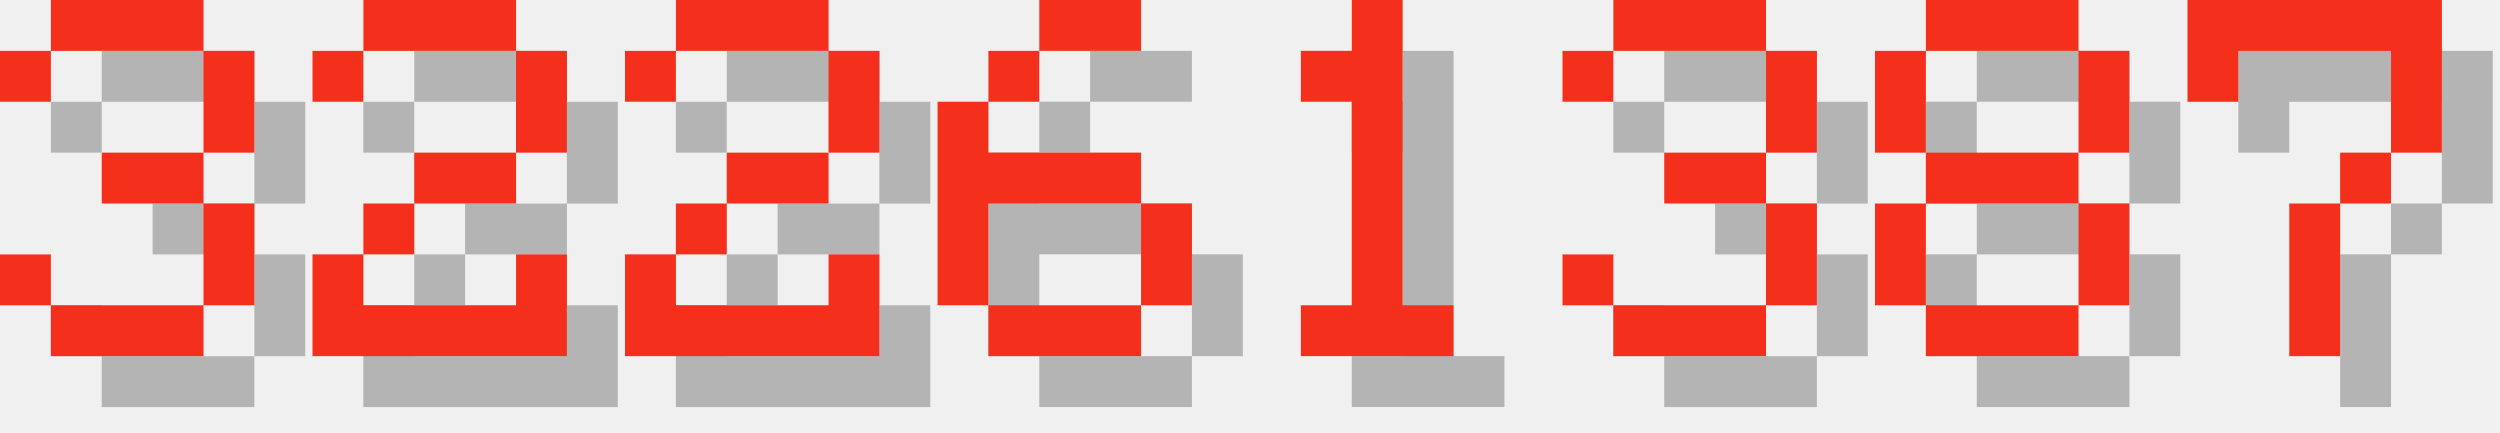
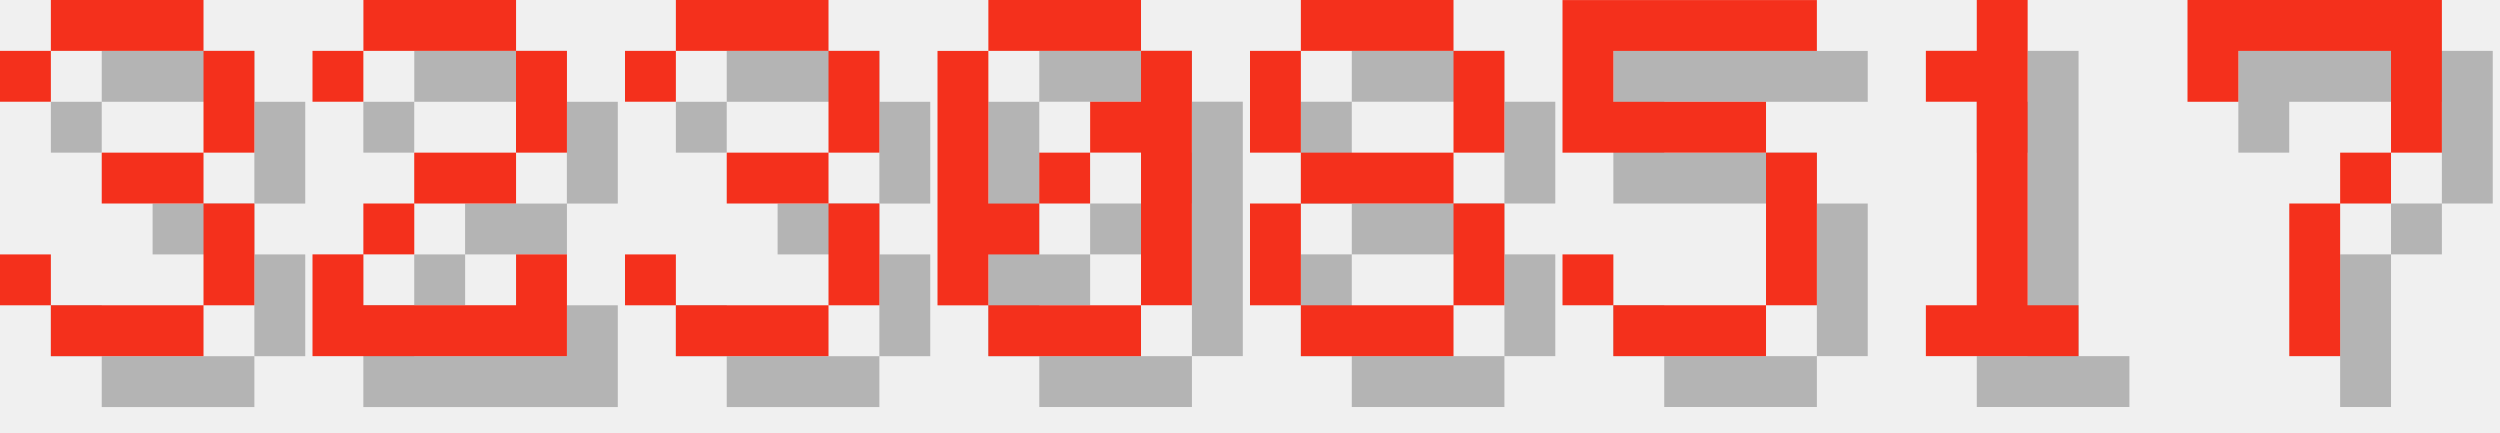
<svg xmlns="http://www.w3.org/2000/svg" version="1.1" width="208.0" height="36">
  <style>
        .text-foreground {
            fill: #F4301C;
        }
        .text-shadow {
            fill: #000000;
            fill-opacity: 0.25;
        }
    </style>
  <g class="digit" id="digit_3" transform="translate(0.0, 0), scale(4)">
    <path id="digit_3_shadow" class="text-shadow" d="m1.058 2.117v1.058h1.058v-1.058h3.175v2.117h-2.117v1.058h2.117v2.117h-3.175v-1.058h-1.058v1.058h1.058v1.058h3.175v-1.058h1.058v-2.117h-1.058v-1.058h1.058v-2.117h-1.058v-1.058h-3.175v1.058h-1.058z" fill-opacity=".5" style="paint-order:stroke fill markers" />
    <path id="digit_3_fg" class="text-foreground" d="m0 1.058v1.058h1.058v-1.058h3.175v2.117h-2.117v1.058h2.117v2.117h-3.175v-1.058h-1.058v1.058h1.058v1.058h3.175v-1.058h1.058v-2.117h-1.058v-1.058h1.058v-2.117h-1.058v-1.058h-3.175v1.058h-1.058z" fill="#fff" style="paint-order:stroke fill markers" />
  </g>
  <g class="digit" id="digit_2" transform="translate(26.0, 0), scale(4)">
    <path id="digit_2_shadow" class="text-shadow" d="m1.058 2.117v1.058h1.058v-1.058h3.175v2.117h-2.117v1.058h-1.058v1.058h-1.058v2.117h5.292v-2.117h-1.058v1.058h-3.175v-1.058h1.058v-1.058h2.117v-1.058h1.058v-2.117h-1.058v-1.058h-3.175v1.058h-1.058z" fill-opacity=".5" style="paint-order:stroke fill markers" />
    <path id="digit_2_fg" class="text-foreground" d="m0 1.058v1.058h1.058v-1.058h3.175v2.117h-2.117v1.058h-1.058v1.058h-1.058v2.117h5.292v-2.117h-1.058v1.058h-3.175v-1.058h1.058v-1.058h2.117v-1.058h1.058v-2.117h-1.058v-1.058h-3.175v1.058h-1.058z" fill="#fff" style="paint-order:stroke fill markers" />
  </g>
-   <g class="digit" id="digit_2" transform="translate(52.0, 0), scale(4)">
-     <path id="digit_2_shadow" class="text-shadow" d="m1.058 2.117v1.058h1.058v-1.058h3.175v2.117h-2.117v1.058h-1.058v1.058h-1.058v2.117h5.292v-2.117h-1.058v1.058h-3.175v-1.058h1.058v-1.058h2.117v-1.058h1.058v-2.117h-1.058v-1.058h-3.175v1.058h-1.058z" fill-opacity=".5" style="paint-order:stroke fill markers" />
-     <path id="digit_2_fg" class="text-foreground" d="m0 1.058v1.058h1.058v-1.058h3.175v2.117h-2.117v1.058h-1.058v1.058h-1.058v2.117h5.292v-2.117h-1.058v1.058h-3.175v-1.058h1.058v-1.058h2.117v-1.058h1.058v-2.117h-1.058v-1.058h-3.175v1.058h-1.058z" fill="#fff" style="paint-order:stroke fill markers" />
-   </g>
-   <g class="digit" id="digit_6" transform="translate(78.0, 0), scale(4)">
-     <path id="digit_6_shadow" class="text-shadow" d="m3.175 1.058v1.058h2.117v-1.058h-2.117zm0 1.058h-1.058v1.058h1.058v-1.058zm-1.058 1.058h-1.058v4.233h1.058v-2.117h3.175v-1.058h-3.175v-1.058zm3.175 2.117v2.117h1.058v-2.117h-1.058zm0 2.117h-3.175v1.058h3.175v-1.058z" fill-opacity=".5" style="paint-order:stroke fill markers" />
-     <path id="digit_6_fg" class="text-foreground" d="m2.117 0v1.058h2.117v-1.058h-2.117zm0 1.058h-1.058v1.058h1.058v-1.058zm-1.058 1.058h-1.058v4.233h1.058v-2.117h3.175v-1.058h-3.175v-1.058zm3.175 2.117v2.117h1.058v-2.117h-1.058zm0 2.117h-3.175v1.058h3.175v-1.058z" fill="#fff" style="paint-order:stroke fill markers" />
-   </g>
-   <g class="digit" id="digit_1" transform="translate(104.0, 0), scale(4)">
-     <path id="digit_1_shadow" class="text-shadow" d="m2.117 2.117v1.058h1.058v4.233h-1.058v1.058h3.175v-1.058h-1.058v-6.35h-1.058v1.058h-1.058z" fill-opacity=".5" style="paint-order:stroke fill markers" />
-     <path id="digit_1_fg" class="text-foreground" d="m1.058 1.058v1.058h1.058v4.233h-1.058v1.058h3.175v-1.058h-1.058v-6.35h-1.058v1.058h-1.058z" fill="#fff" style="paint-order:stroke fill markers" />
-   </g>
-   <g class="digit" id="digit_3" transform="translate(130.0, 0), scale(4)">
+   <g class="digit" id="digit_3" transform="translate(52.0, 0), scale(4)">
    <path id="digit_3_shadow" class="text-shadow" d="m1.058 2.117v1.058h1.058v-1.058h3.175v2.117h-2.117v1.058h2.117v2.117h-3.175v-1.058h-1.058v1.058h1.058v1.058h3.175v-1.058h1.058v-2.117h-1.058v-1.058h1.058v-2.117h-1.058v-1.058h-3.175v1.058h-1.058z" fill-opacity=".5" style="paint-order:stroke fill markers" />
    <path id="digit_3_fg" class="text-foreground" d="m0 1.058v1.058h1.058v-1.058h3.175v2.117h-2.117v1.058h2.117v2.117h-3.175v-1.058h-1.058v1.058h1.058v1.058h3.175v-1.058h1.058v-2.117h-1.058v-1.058h1.058v-2.117h-1.058v-1.058h-3.175v1.058h-1.058z" fill="#fff" style="paint-order:stroke fill markers" />
  </g>
-   <g class="digit" id="digit_8" transform="translate(156.0, 0), scale(4)">
+   <g class="digit" id="digit_0" transform="translate(78.0, 0), scale(4)">
+     <path id="digit_0_shadow" class="text-shadow" d="m2.117 1.058v1.058h3.175v-1.058h-3.175zm3.175 1.058v1.058h-1.058v1.058h1.058v3.175h1.058v-5.292h-1.058zm0 5.292h-3.175v1.058h3.175v-1.058zm-3.175 0v-1.058h1.058v-1.058h-1.058v-3.175h-1.058v5.292h1.058zm1.058-2.117h1.058v-1.058h-1.058v1.058z" fill-opacity=".5" style="paint-order:stroke fill markers" />
+     <path id="digit_0_fg" class="text-foreground" d="m1.058 0v1.058h3.175v-1.058h-3.175zm3.175 1.058v1.058h-1.058v1.058h1.058v3.175h1.058v-5.292h-1.058zm0 5.292h-3.175v1.058h3.175v-1.058zm-3.175 0v-1.058h1.058v-1.058h-1.058v-3.175h-1.058v5.292h1.058zm1.058-2.117h1.058v-1.058h-1.058v1.058z" fill="#fff" style="paint-order:stroke fill markers" />
+   </g>
+   <g class="digit" id="digit_8" transform="translate(104.0, 0), scale(4)">
    <path id="digit_8_shadow" class="text-shadow" d="m2.117 1.058v1.058h3.175v-1.058h-3.175zm3.175 1.058v2.117h1.058v-2.117h-1.058zm0 2.117h-3.175v1.058h3.175v-1.058zm0 1.058v2.117h1.058v-2.117h-1.058zm0 2.117h-3.175v1.058h3.175v-1.058zm-3.175 0v-2.117h-1.058v2.117h1.058zm0-3.175v-2.117h-1.058v2.117h1.058z" fill-opacity=".5" style="paint-order:stroke fill markers" />
    <path id="digit_8_fg" class="text-foreground" d="m1.058 0v1.058h3.175v-1.058h-3.175zm3.175 1.058v2.117h1.058v-2.117h-1.058zm0 2.117h-3.175v1.058h3.175v-1.058zm0 1.058v2.117h1.058v-2.117h-1.058zm0 2.117h-3.175v1.058h3.175v-1.058zm-3.175 0v-2.117h-1.058v2.117h1.058zm0-3.175v-2.117h-1.058v2.117h1.058z" fill="#fff" style="paint-order:stroke fill markers" />
+   </g>
+   <g class="digit" id="digit_5" transform="translate(130.0, 0), scale(4)">
+     <path id="digit_5_shadow" class="text-shadow" d="m1.058 1.058v3.175h4.233v3.175h-3.175v-1.058h-1.058v1.058h1.058v1.058h3.175v-1.058h1.058v-3.175h-1.058v-1.058h-3.175v-1.058h4.233v-1.058h-5.292z" fill-opacity=".5" style="paint-order:stroke fill markers" />
+     <path id="digit_5_fg" class="text-foreground" d="m0 0v3.175h4.233v3.175h-3.175v-1.058h-1.058v1.058h1.058v1.058h3.175v-1.058h1.058v-3.175h-1.058v-1.058h-3.175v-1.058h4.233v-1.058h-5.292z" fill="#fff" style="paint-order:stroke fill markers" />
+   </g>
+   <g class="digit" id="digit_1" transform="translate(156.0, 0), scale(4)">
+     <path id="digit_1_shadow" class="text-shadow" d="m2.117 2.117v1.058h1.058v4.233h-1.058v1.058h3.175v-1.058h-1.058v-6.35h-1.058v1.058h-1.058z" fill-opacity=".5" style="paint-order:stroke fill markers" />
+     <path id="digit_1_fg" class="text-foreground" d="m1.058 1.058v1.058h1.058v4.233h-1.058v1.058h3.175v-1.058h-1.058v-6.35h-1.058v1.058h-1.058z" fill="#fff" style="paint-order:stroke fill markers" />
  </g>
  <g class="digit" id="digit_7" transform="translate(182.0, 0), scale(4)">
    <path id="digit_7_shadow" class="text-shadow" d="m1.058 1.058 2e-6 2.117h1.058v-1.058h3.175v1.058l2e-7 1.058h-1.058v1.058h-1.058l4e-7 3.175 1.058 1e-7v-3.175h1.058v-1.058h1.058l5e-7 -1.058v-2.117z" fill-opacity=".5" style="paint-order:stroke fill markers" />
    <path id="digit_7_fg" class="text-foreground" d="m0 0 2e-6 2.117h1.058v-1.058h3.175v1.058l2e-7 1.058h-1.058v1.058h-1.058l4e-7 3.175 1.058 1e-7v-3.175h1.058v-1.058h1.058l5e-7 -1.058v-2.117z" fill="#fff" style="paint-order:stroke fill markers" />
  </g>
</svg>
